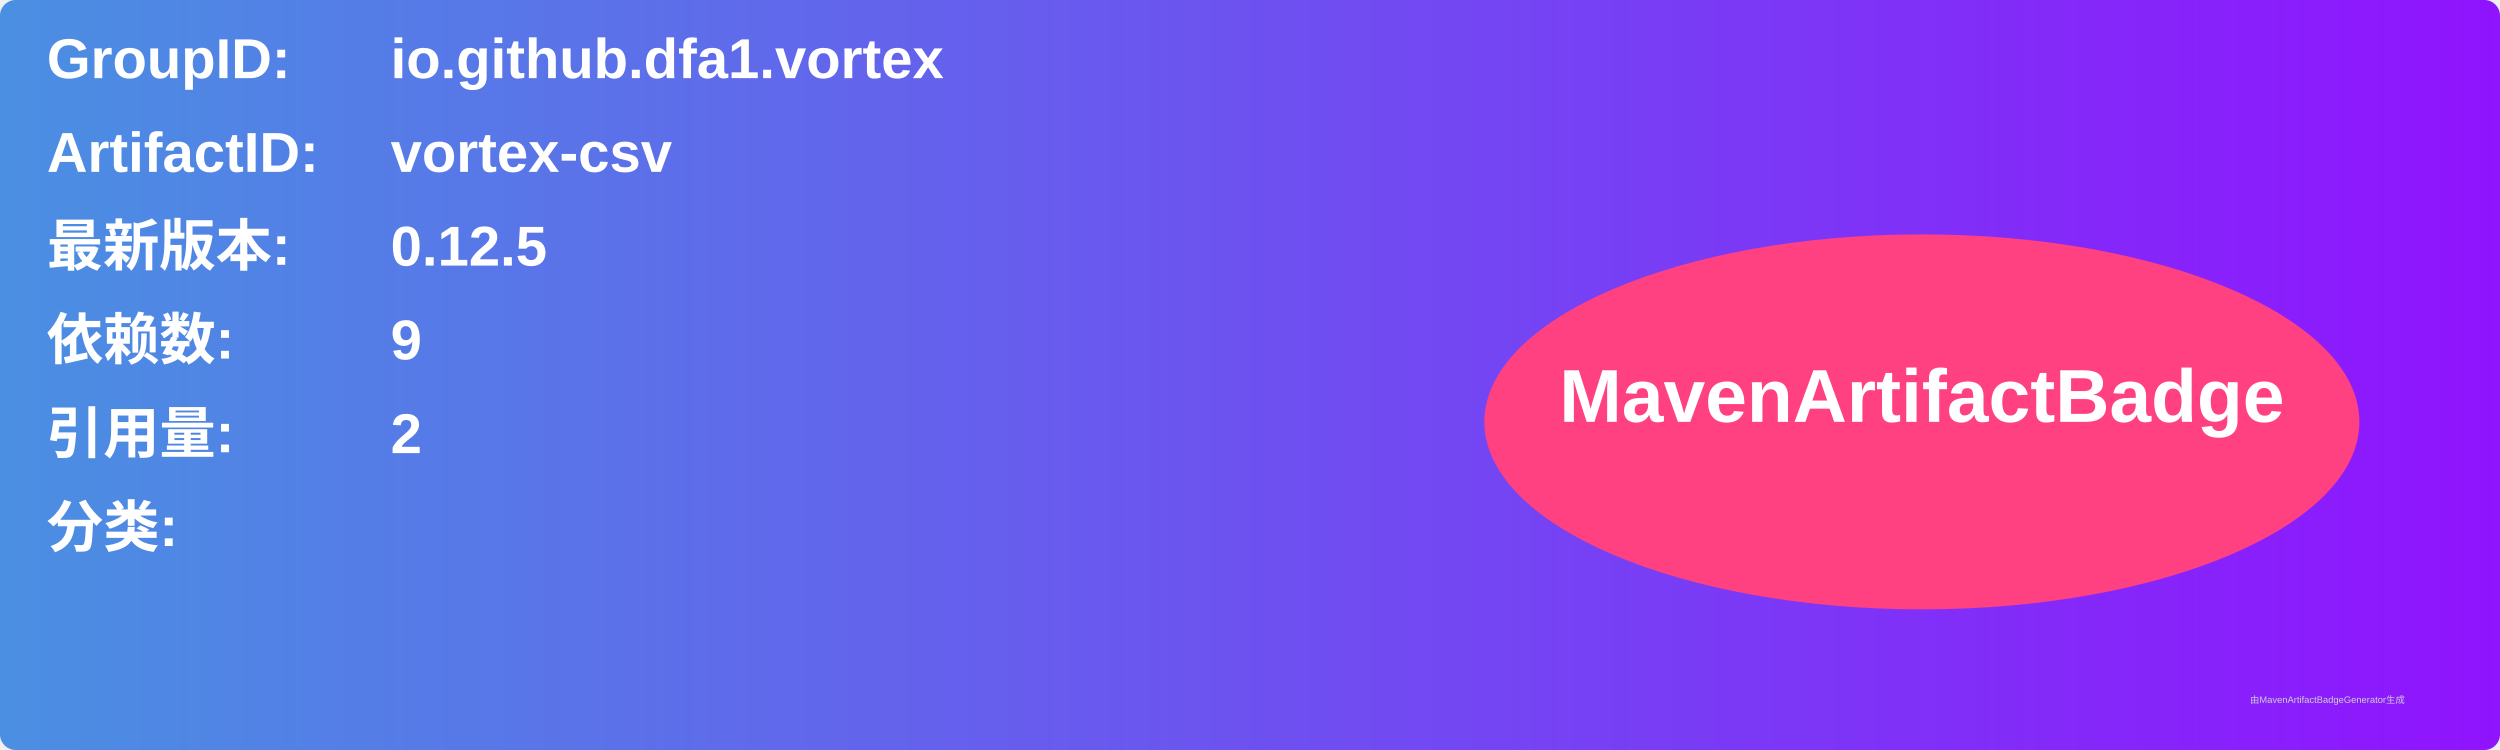
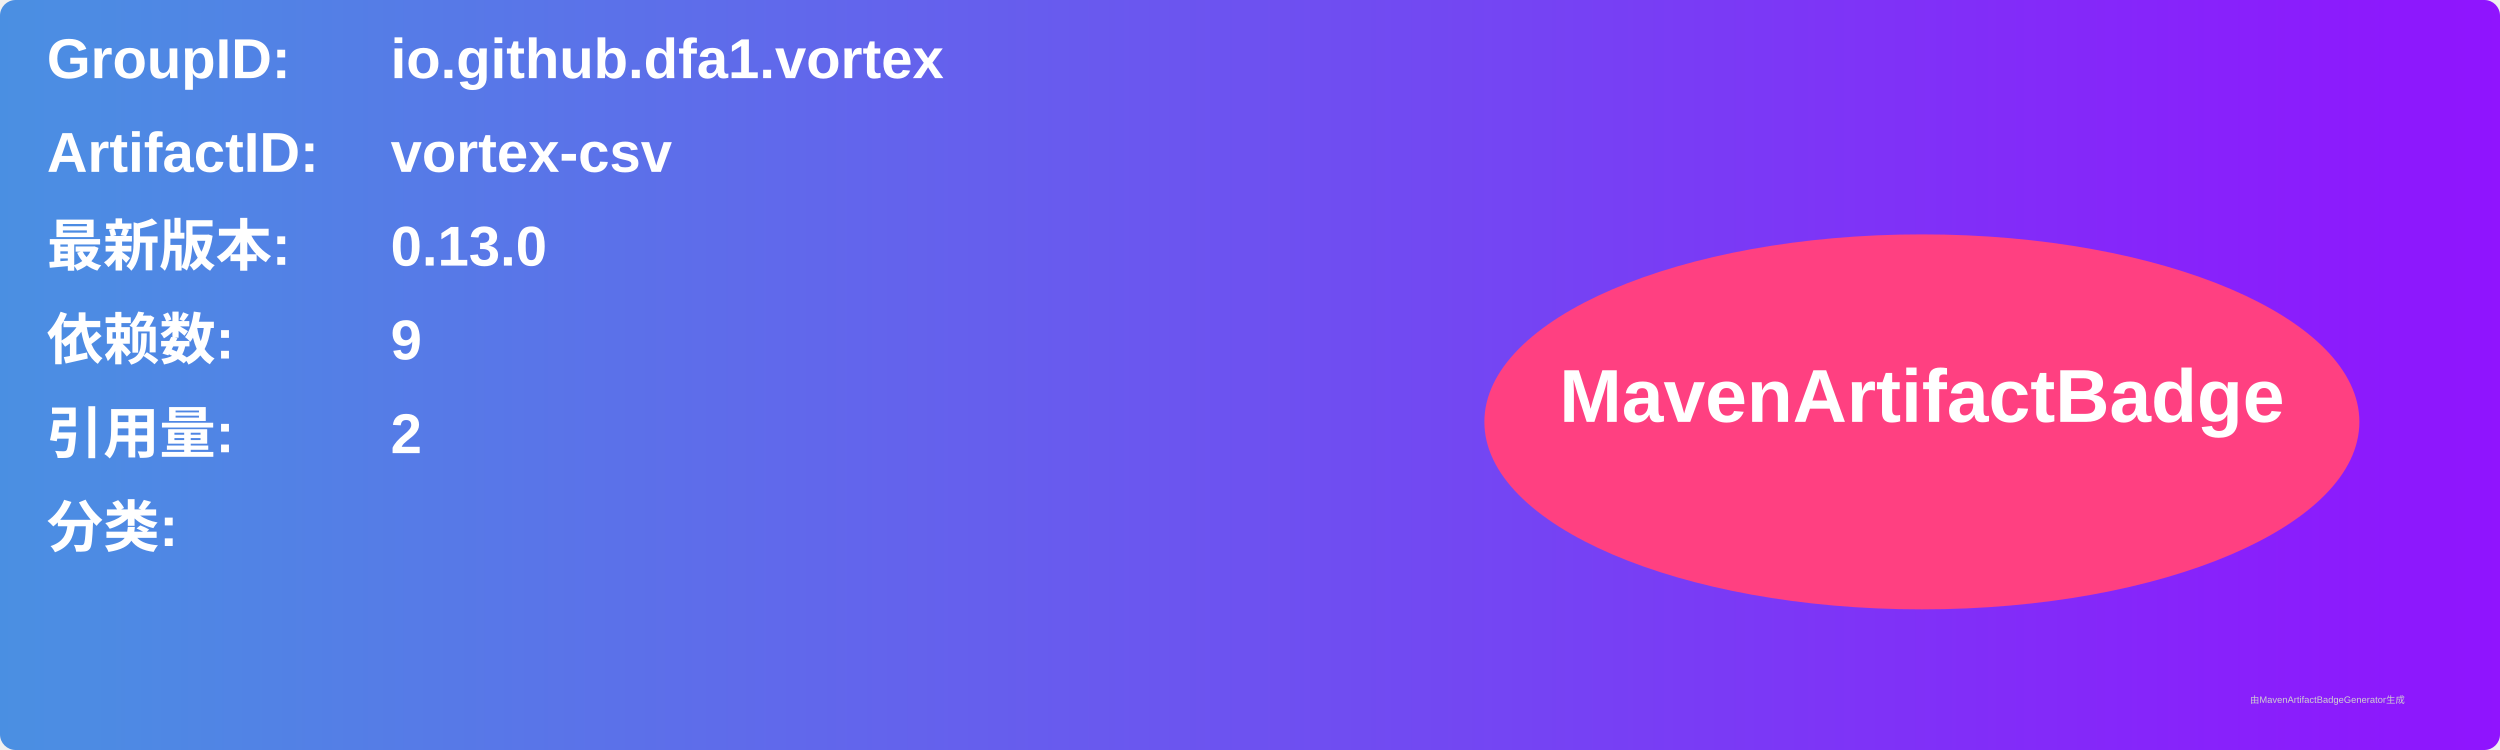
<svg xmlns="http://www.w3.org/2000/svg" width="800" height="240" viewBox="0 0 800 240">
  <linearGradient id="grad" x1="0%" y1="0%" x2="100%" y2="0%">
    <stop offset="0%" stop-color="#4a90e2" />
    <stop offset="100%" stop-color="#9013fe" />
  </linearGradient>
  <rect width="100%" height="100%" rx="5" ry="5" fill="url(#grad)" />
  <g transform="translate(15, 15)">
    <text x="0" y="10" font-family="Arial" font-size="18" fill="white" font-weight="bold" width="260">GroupID:</text>
    <text x="110" y="10" font-family="Arial" font-size="18" fill="white" font-weight="bold" width="460">io.github.dfa1.vortex</text>
    <text x="0" y="40" font-family="Arial" font-size="18" fill="white" font-weight="bold" width="260">ArtifactID:</text>
    <text x="110" y="40" font-family="Arial" font-size="18" fill="white" font-weight="bold" width="460">vortex-csv</text>
    <text x="0" y="70" font-family="Arial" font-size="18" fill="white" font-weight="bold">最新版本:</text>
    <text x="110" y="70" font-family="Arial" font-size="18" fill="white" font-weight="bold">
-       <tspan font-weight="bold">0.12.5</tspan>
+       <tspan font-weight="bold">0.13.0</tspan>
    </text>
    <text x="0" y="100" font-family="Arial" font-size="18" fill="white" font-weight="bold">依赖数: </text>
    <text x="110" y="100" font-family="Arial" font-size="18" fill="white">
      <tspan font-weight="bold">9</tspan>
    </text>
    <text x="0" y="130" font-family="Arial" font-size="18" fill="white" font-weight="bold">引用量: </text>
    <text x="110" y="130" font-family="Arial" font-size="18" fill="white">
      <tspan font-weight="bold">2</tspan>
    </text>
    <text x="0" y="160" font-family="Arial" font-size="18" fill="white" font-weight="bold">分类:</text>
    <text x="10" y="190" font-family="Arial" font-size="10" fill="white">
      <tspan font-weight="bold" />
    </text>
    <ellipse cx="600" cy="120" rx="140" ry="60" fill="#ff4081" />
    <text x="600" y="120" text-anchor="middle" font-family="Arial" font-size="24" fill="white" font-weight="bold">MavenArtifactBadge</text>
  </g>
  <text x="720" y="225" font-family="Arial" font-size="3" fill="#d0d0d0">由MavenArtifactBadgeGenerator生成</text>
</svg>
